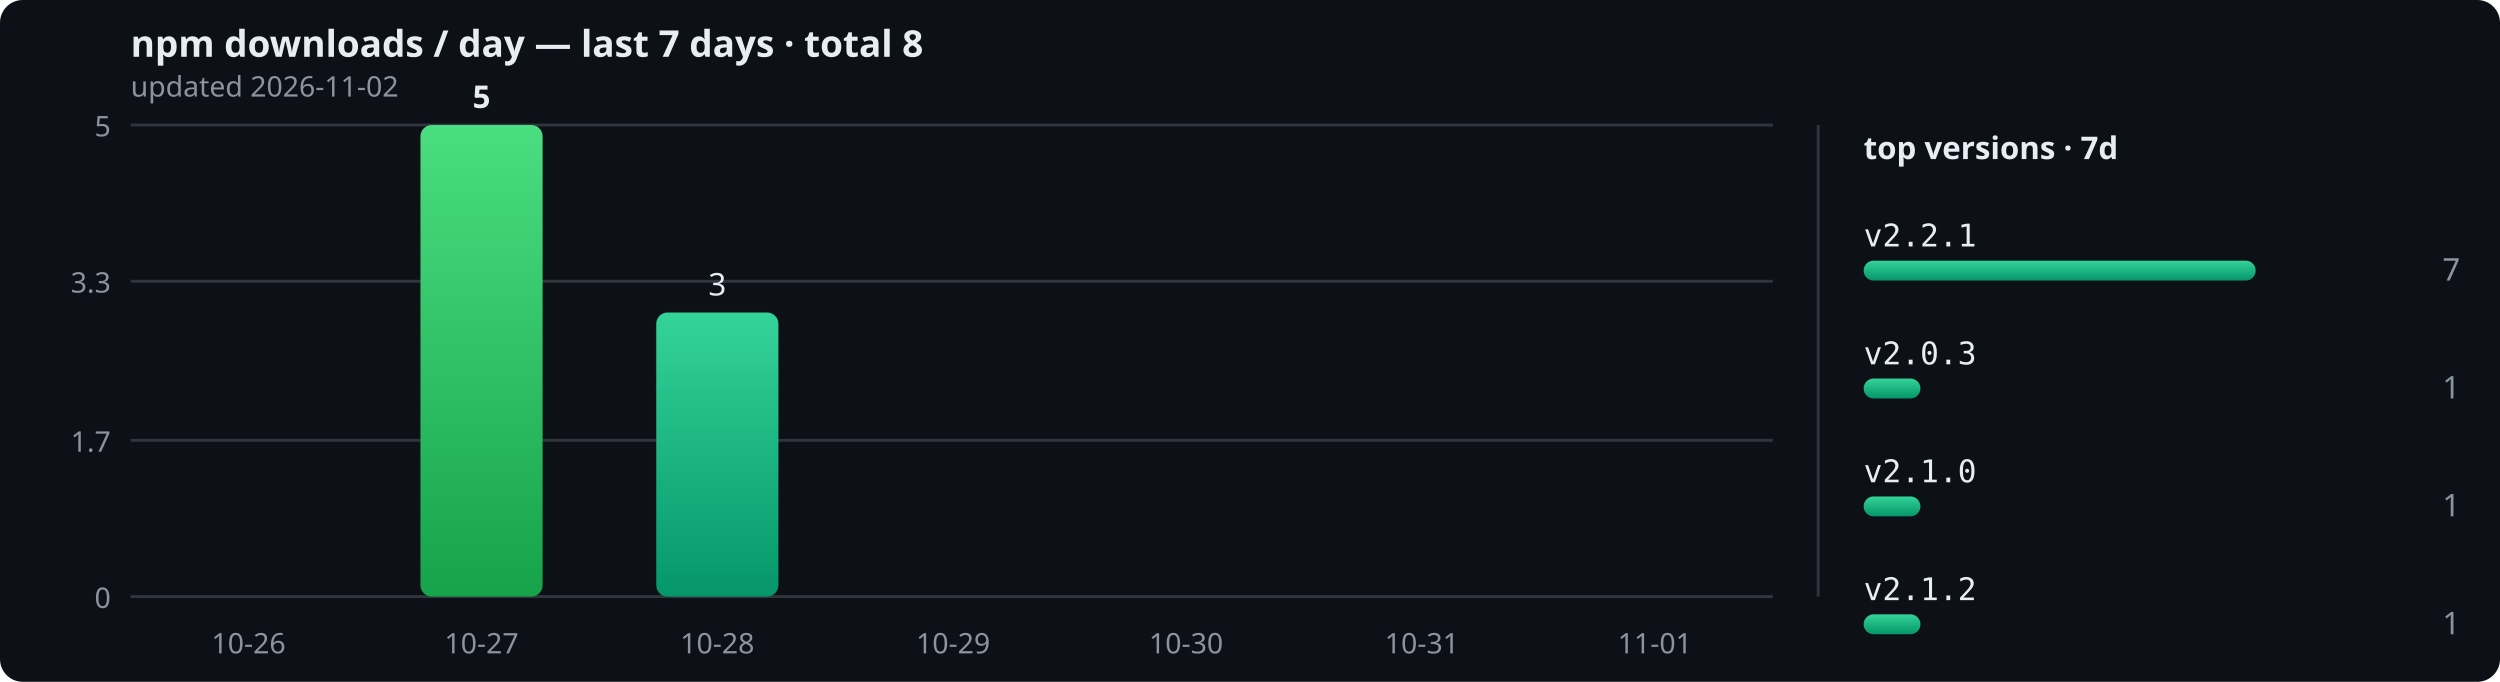
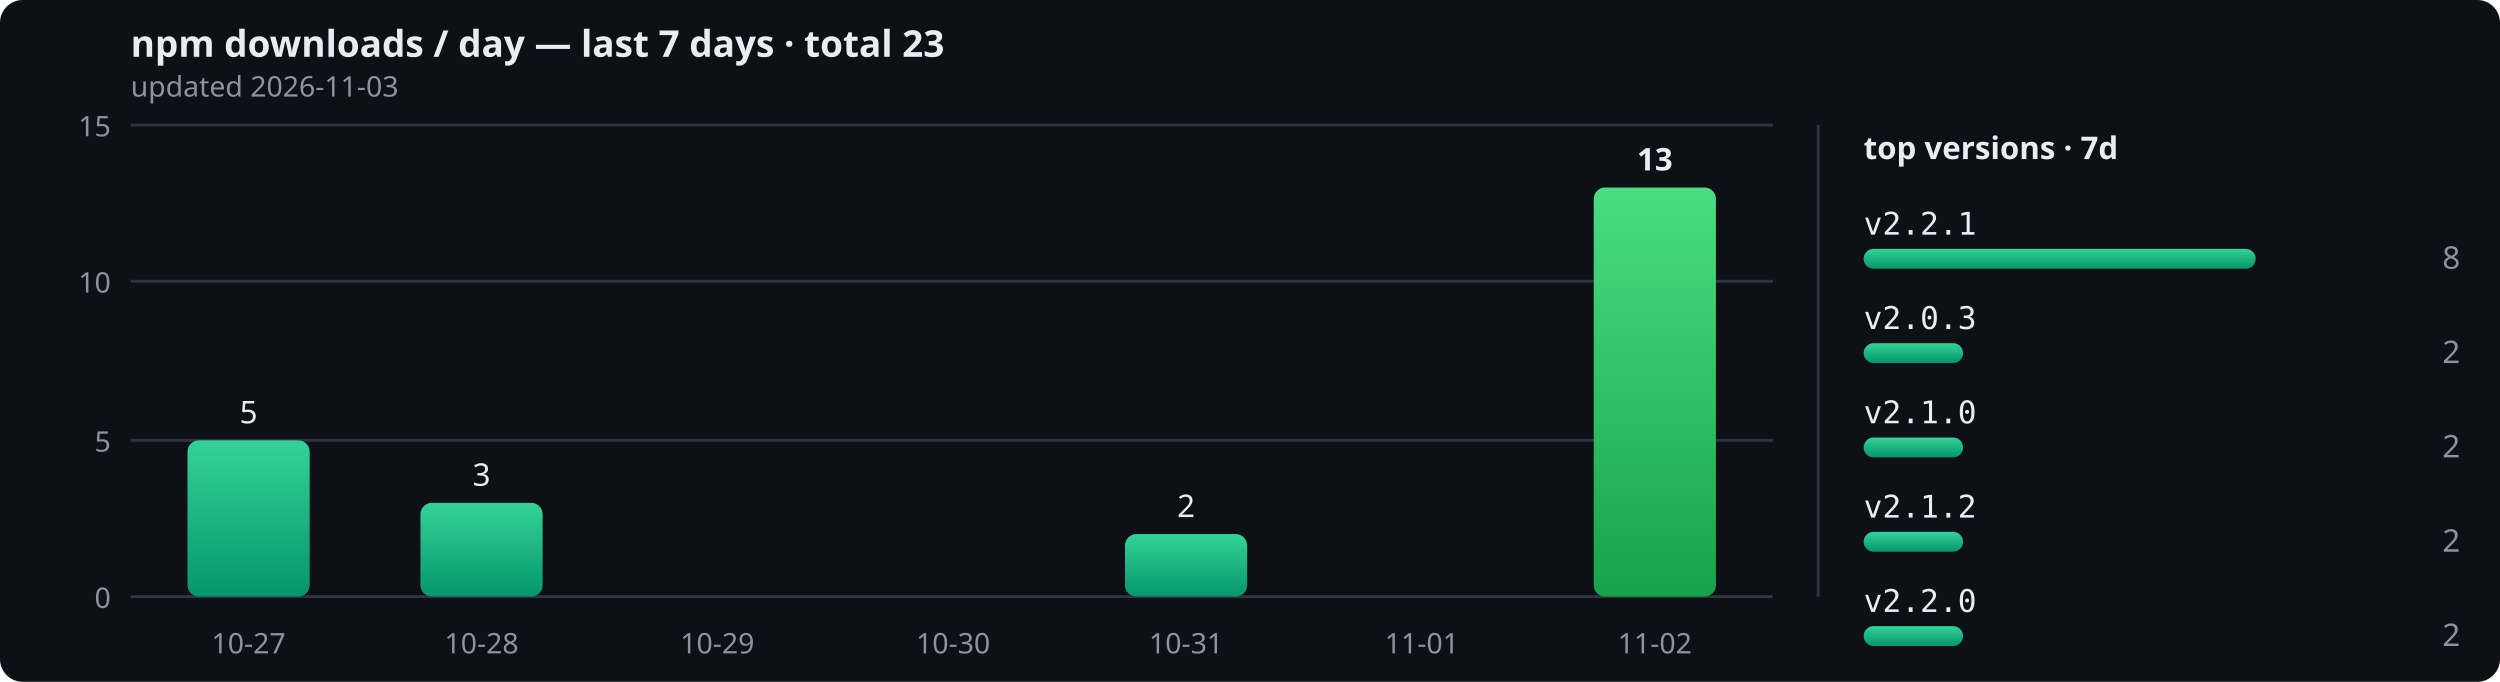
<svg xmlns="http://www.w3.org/2000/svg" width="880" height="240" viewBox="0 0 880 240" role="img">
  <defs>
    <linearGradient id="bar" x1="0" y1="0" x2="0" y2="1">
      <stop offset="0" stop-color="#34d399" />
      <stop offset="1" stop-color="#059669" />
    </linearGradient>
    <linearGradient id="peak" x1="0" y1="0" x2="0" y2="1">
      <stop offset="0" stop-color="#4ade80" />
      <stop offset="1" stop-color="#16a34a" />
    </linearGradient>
  </defs>
  <rect width="880" height="240" rx="8" fill="#0d1117" />
-   <text x="46" y="20" font-size="13" fill="#e6edf3" font-family="sans-serif" font-weight="bold">npm downloads / day — last 7 days · total 8</text>
-   <text x="46" y="34" font-size="10" fill="#8b949e" font-family="sans-serif">updated 2026-11-02</text>
+   <text x="46" y="20" font-size="13" fill="#e6edf3" font-family="sans-serif" font-weight="bold">npm downloads / day — last 7 days · total 23</text>
+   <text x="46" y="34" font-size="10" fill="#8b949e" font-family="sans-serif">updated 2026-11-03</text>
  <line x1="46" y1="210" x2="624" y2="210" stroke="#30363d" stroke-width="1" />
  <text x="39" y="214" text-anchor="end" font-size="10" fill="#8b949e" font-family="sans-serif">0</text>
  <line x1="46" y1="155" x2="624" y2="155" stroke="#30363d" stroke-width="1" />
-   <text x="39" y="159" text-anchor="end" font-size="10" fill="#8b949e" font-family="sans-serif">1.7</text>
+   <text x="39" y="159" text-anchor="end" font-size="10" fill="#8b949e" font-family="sans-serif">5</text>
  <line x1="46" y1="99" x2="624" y2="99" stroke="#30363d" stroke-width="1" />
-   <text x="39" y="103" text-anchor="end" font-size="10" fill="#8b949e" font-family="sans-serif">3.3</text>
+   <text x="39" y="103" text-anchor="end" font-size="10" fill="#8b949e" font-family="sans-serif">10</text>
  <line x1="46" y1="44" x2="624" y2="44" stroke="#30363d" stroke-width="1" />
-   <text x="39" y="48" text-anchor="end" font-size="10" fill="#8b949e" font-family="sans-serif">5</text>
-   <rect x="66" y="210" width="43" height="0" rx="4" fill="url(#bar)" />
-   <text x="87.5" y="230" text-anchor="middle" font-size="10" fill="#8b949e" font-family="sans-serif">10-26</text>
-   <rect x="148" y="44" width="43" height="166" rx="4" fill="url(#peak)" />
-   <text x="169.5" y="38" text-anchor="middle" font-size="11" font-weight="bold" fill="#e6edf3" font-family="sans-serif">5</text>
-   <text x="169.5" y="230" text-anchor="middle" font-size="10" fill="#8b949e" font-family="sans-serif">10-27</text>
-   <rect x="231" y="110" width="43" height="100" rx="4" fill="url(#bar)" />
-   <text x="252.5" y="104" text-anchor="middle" font-size="11" font-weight="normal" fill="#e6edf3" font-family="sans-serif">3</text>
-   <text x="252.5" y="230" text-anchor="middle" font-size="10" fill="#8b949e" font-family="sans-serif">10-28</text>
+   <text x="39" y="48" text-anchor="end" font-size="10" fill="#8b949e" font-family="sans-serif">15</text>
+   <rect x="66" y="155" width="43" height="55" rx="4" fill="url(#bar)" />
+   <text x="87.5" y="149" text-anchor="middle" font-size="11" font-weight="normal" fill="#e6edf3" font-family="sans-serif">5</text>
+   <text x="87.5" y="230" text-anchor="middle" font-size="10" fill="#8b949e" font-family="sans-serif">10-27</text>
+   <rect x="148" y="177" width="43" height="33" rx="4" fill="url(#bar)" />
+   <text x="169.5" y="171" text-anchor="middle" font-size="11" font-weight="normal" fill="#e6edf3" font-family="sans-serif">3</text>
+   <text x="169.5" y="230" text-anchor="middle" font-size="10" fill="#8b949e" font-family="sans-serif">10-28</text>
+   <rect x="231" y="210" width="43" height="0" rx="4" fill="url(#bar)" />
+   <text x="252.5" y="230" text-anchor="middle" font-size="10" fill="#8b949e" font-family="sans-serif">10-29</text>
  <rect x="314" y="210" width="43" height="0" rx="4" fill="url(#bar)" />
-   <text x="335.5" y="230" text-anchor="middle" font-size="10" fill="#8b949e" font-family="sans-serif">10-29</text>
-   <rect x="396" y="210" width="43" height="0" rx="4" fill="url(#bar)" />
-   <text x="417.5" y="230" text-anchor="middle" font-size="10" fill="#8b949e" font-family="sans-serif">10-30</text>
+   <text x="335.5" y="230" text-anchor="middle" font-size="10" fill="#8b949e" font-family="sans-serif">10-30</text>
+   <rect x="396" y="188" width="43" height="22" rx="4" fill="url(#bar)" />
+   <text x="417.5" y="182" text-anchor="middle" font-size="11" font-weight="normal" fill="#e6edf3" font-family="sans-serif">2</text>
+   <text x="417.5" y="230" text-anchor="middle" font-size="10" fill="#8b949e" font-family="sans-serif">10-31</text>
  <rect x="479" y="210" width="43" height="0" rx="4" fill="url(#bar)" />
-   <text x="500.5" y="230" text-anchor="middle" font-size="10" fill="#8b949e" font-family="sans-serif">10-31</text>
-   <rect x="561" y="210" width="43" height="0" rx="4" fill="url(#bar)" />
-   <text x="582.5" y="230" text-anchor="middle" font-size="10" fill="#8b949e" font-family="sans-serif">11-01</text>
+   <text x="500.5" y="230" text-anchor="middle" font-size="10" fill="#8b949e" font-family="sans-serif">11-01</text>
+   <rect x="561" y="66" width="43" height="144" rx="4" fill="url(#peak)" />
+   <text x="582.5" y="60" text-anchor="middle" font-size="11" font-weight="bold" fill="#e6edf3" font-family="sans-serif">13</text>
+   <text x="582.5" y="230" text-anchor="middle" font-size="10" fill="#8b949e" font-family="sans-serif">11-02</text>
  <line x1="640" y1="44" x2="640" y2="210" stroke="#30363d" stroke-width="1" />
  <text x="656" y="56" font-size="11" fill="#e6edf3" font-family="sans-serif" font-weight="bold">top versions · 7d</text>
-   <text x="656" y="86.75" font-size="11" fill="#e6edf3" font-family="monospace">v2.2.1</text>
-   <rect x="656" y="91.75" width="138" height="7" rx="3.5" fill="url(#bar)" />
-   <text x="866" y="98.75" text-anchor="end" font-size="11" fill="#8b949e" font-family="sans-serif">7</text>
-   <text x="656" y="128.25" font-size="11" fill="#e6edf3" font-family="monospace">v2.0.3</text>
-   <rect x="656" y="133.25" width="20" height="7" rx="3.5" fill="url(#bar)" />
-   <text x="866" y="140.25" text-anchor="end" font-size="11" fill="#8b949e" font-family="sans-serif">1</text>
-   <text x="656" y="169.75" font-size="11" fill="#e6edf3" font-family="monospace">v2.1.0</text>
-   <rect x="656" y="174.75" width="20" height="7" rx="3.5" fill="url(#bar)" />
-   <text x="866" y="181.75" text-anchor="end" font-size="11" fill="#8b949e" font-family="sans-serif">1</text>
-   <text x="656" y="211.25" font-size="11" fill="#e6edf3" font-family="monospace">v2.1.2</text>
-   <rect x="656" y="216.25" width="20" height="7" rx="3.5" fill="url(#bar)" />
-   <text x="866" y="223.25" text-anchor="end" font-size="11" fill="#8b949e" font-family="sans-serif">1</text>
+   <text x="656" y="82.6" font-size="11" fill="#e6edf3" font-family="monospace">v2.2.1</text>
+   <rect x="656" y="87.6" width="138" height="7" rx="3.5" fill="url(#bar)" />
+   <text x="866" y="94.6" text-anchor="end" font-size="11" fill="#8b949e" font-family="sans-serif">8</text>
+   <text x="656" y="115.8" font-size="11" fill="#e6edf3" font-family="monospace">v2.0.3</text>
+   <rect x="656" y="120.8" width="35" height="7" rx="3.5" fill="url(#bar)" />
+   <text x="866" y="127.8" text-anchor="end" font-size="11" fill="#8b949e" font-family="sans-serif">2</text>
+   <text x="656" y="149" font-size="11" fill="#e6edf3" font-family="monospace">v2.1.0</text>
+   <rect x="656" y="154" width="35" height="7" rx="3.5" fill="url(#bar)" />
+   <text x="866" y="161" text-anchor="end" font-size="11" fill="#8b949e" font-family="sans-serif">2</text>
+   <text x="656" y="182.2" font-size="11" fill="#e6edf3" font-family="monospace">v2.1.2</text>
+   <rect x="656" y="187.2" width="35" height="7" rx="3.5" fill="url(#bar)" />
+   <text x="866" y="194.2" text-anchor="end" font-size="11" fill="#8b949e" font-family="sans-serif">2</text>
+   <text x="656" y="215.4" font-size="11" fill="#e6edf3" font-family="monospace">v2.2.0</text>
+   <rect x="656" y="220.4" width="35" height="7" rx="3.5" fill="url(#bar)" />
+   <text x="866" y="227.4" text-anchor="end" font-size="11" fill="#8b949e" font-family="sans-serif">2</text>
</svg>
